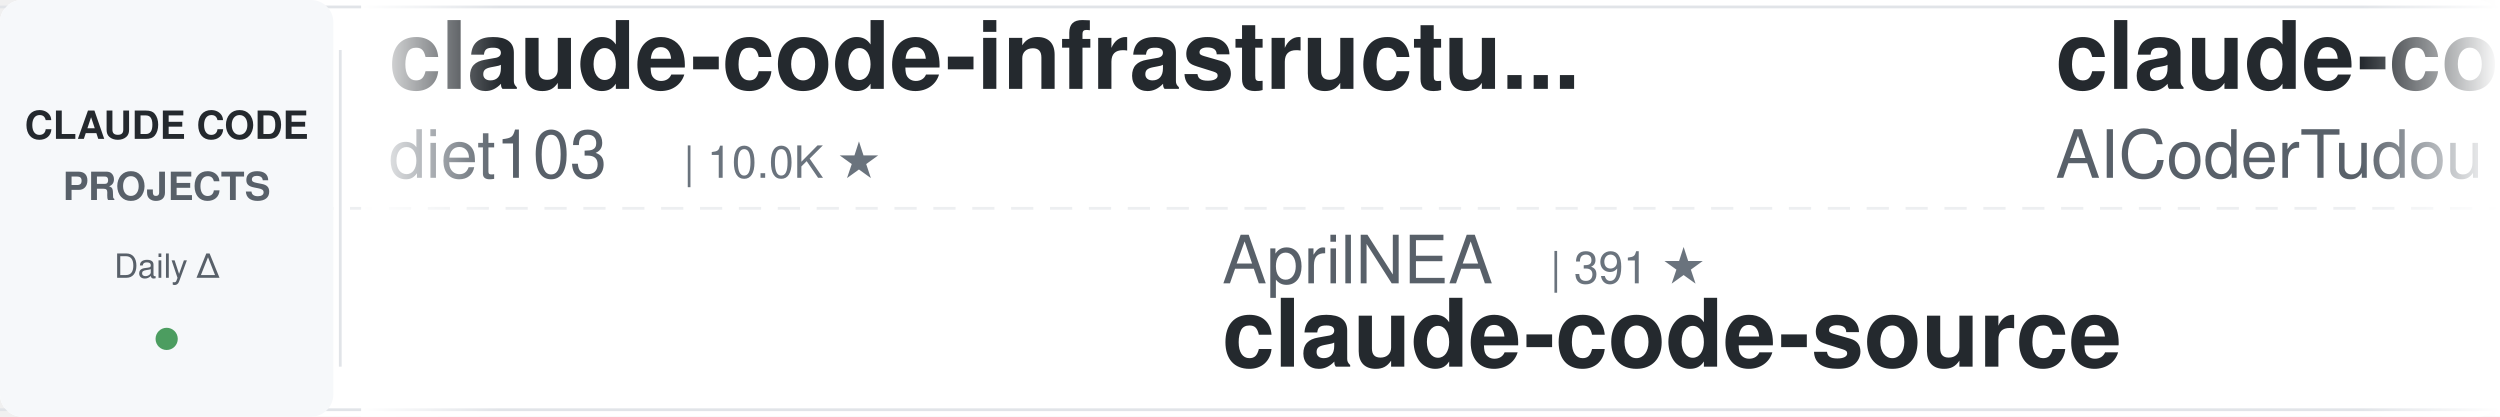
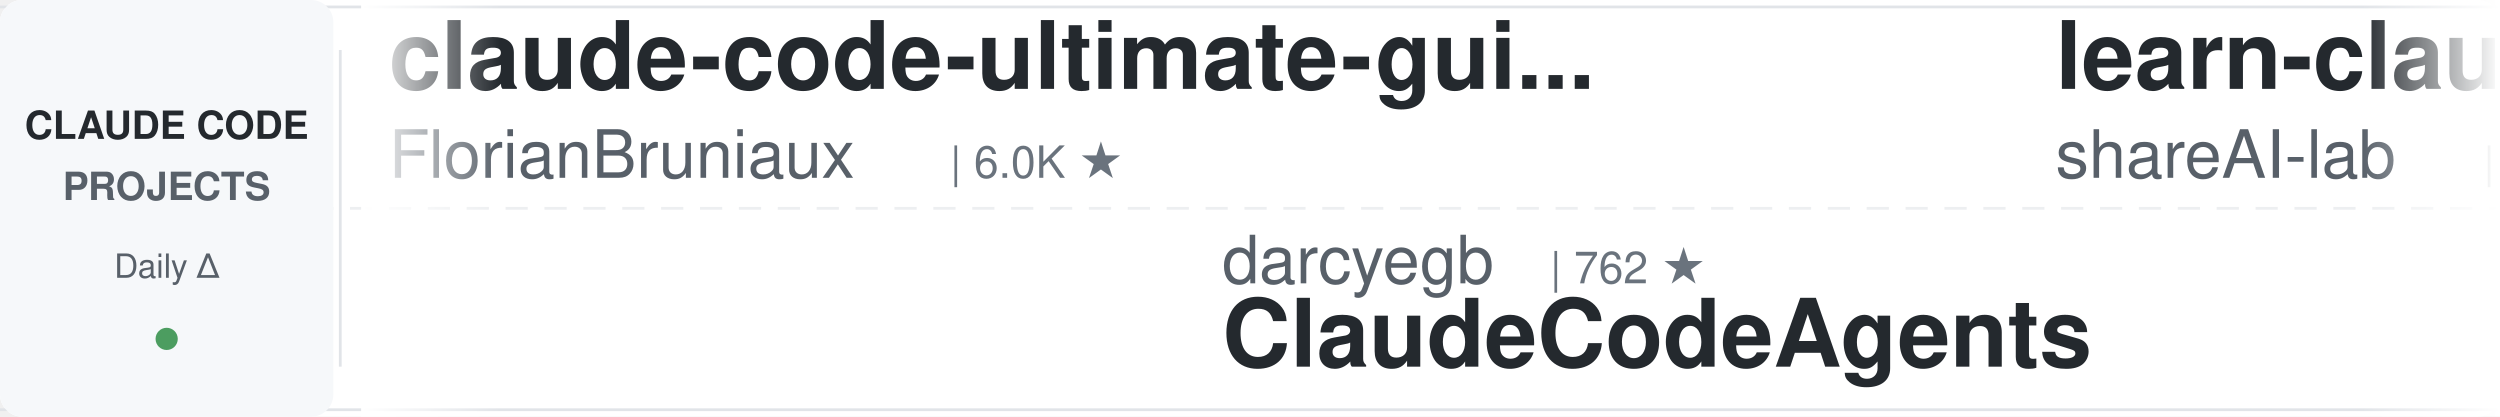
<svg xmlns="http://www.w3.org/2000/svg" width="900" height="150">
  <defs>
    <linearGradient id="leftFade" x1="0%" y1="0%" x2="100%" y2="0%">
      <stop offset="0%" style="stop-color:#ffffff;stop-opacity:1" />
      <stop offset="100%" style="stop-color:#ffffff;stop-opacity:0" />
    </linearGradient>
    <linearGradient id="rightFade" x1="0%" y1="0%" x2="100%" y2="0%">
      <stop offset="0%" style="stop-color:#ffffff;stop-opacity:0" />
      <stop offset="100%" style="stop-color:#ffffff;stop-opacity:1" />
    </linearGradient>
  </defs>
  <rect width="900" height="150" fill="#ffffff" rx="8" />
  <rect x="0" y="2" width="900" height="1" fill="#e1e4e8" />
  <rect x="0" y="147" width="900" height="1" fill="#e1e4e8" />
  <line x1="0" y1="75" x2="900" y2="75" stroke="#e1e4e8" stroke-width="1" stroke-dasharray="8 6" opacity="0.6" />
  <rect x="0" y="0" width="120" height="150" fill="#f6f8fa" rx="8" />
  <text x="60" y="50" font-family="-apple-system, BlinkMacSystemFont, 'Segoe UI', Helvetica, Arial, sans-serif" font-size="14" font-weight="600" fill="#24292e" text-anchor="middle">CLAUDE CODE</text>
  <text x="60" y="72" font-family="-apple-system, BlinkMacSystemFont, 'Segoe UI', Helvetica, Arial, sans-serif" font-size="14" font-weight="600" fill="#586069" text-anchor="middle">PROJECTS</text>
  <text x="60" y="100" font-family="-apple-system, BlinkMacSystemFont, 'Segoe UI', Helvetica, Arial, sans-serif" font-size="12" font-weight="500" fill="#586069" text-anchor="middle">Daily Δ</text>
  <circle cx="60" cy="122" r="4" fill="#22863a" opacity="0.8" />
  <rect x="122" y="18" width="1" height="114" fill="#e1e4e8" />
  <clipPath id="tickerClip">
    <rect x="130" y="0" width="770" height="150" />
  </clipPath>
  <g clip-path="url(#tickerClip)">
    <g id="tickerItems">
      <animateTransform attributeName="transform" attributeType="XML" type="translate" from="0 0" to="-3000 0" dur="54s" repeatCount="indefinite" />
      <g transform="translate(0, 0)">
-         <text x="140" y="32" font-family="-apple-system, BlinkMacSystemFont, 'Segoe UI', Helvetica, Arial, sans-serif" font-size="34" font-weight="600" fill="#24292e">claude-code-infrastructu...</text>
-         <text x="140" y="64" font-family="-apple-system, BlinkMacSystemFont, 'Segoe UI', Helvetica, Arial, sans-serif" font-size="24" font-weight="400" fill="#586069">diet103</text>
-         <text x="246" y="64" font-family="-apple-system, BlinkMacSystemFont, 'Segoe UI', Helvetica, Arial, sans-serif" font-size="16" font-weight="500" fill="#6a737d">| 10.0K ★</text>
+         <text x="140" y="32" font-family="-apple-system, BlinkMacSystemFont, 'Segoe UI', Helvetica, Arial, sans-serif" font-size="34" font-weight="600" fill="#24292e">claude-code-ultimate-gui...</text>
+         <text x="140" y="64" font-family="-apple-system, BlinkMacSystemFont, 'Segoe UI', Helvetica, Arial, sans-serif" font-size="24" font-weight="400" fill="#586069">FlorianBruniaux</text>
+         <text x="342" y="64" font-family="-apple-system, BlinkMacSystemFont, 'Segoe UI', Helvetica, Arial, sans-serif" font-size="16" font-weight="500" fill="#6a737d">| 6.0K ★</text>
      </g>
      <g transform="translate(300, 0)">
-         <text x="140" y="102" font-family="-apple-system, BlinkMacSystemFont, 'Segoe UI', Helvetica, Arial, sans-serif" font-size="24" font-weight="400" fill="#586069">AprilNEA</text>
-         <text x="258" y="102" font-family="-apple-system, BlinkMacSystemFont, 'Segoe UI', Helvetica, Arial, sans-serif" font-size="16" font-weight="500" fill="#6a737d">| 391 ★</text>
-         <text x="140" y="132" font-family="-apple-system, BlinkMacSystemFont, 'Segoe UI', Helvetica, Arial, sans-serif" font-size="34" font-weight="600" fill="#24292e">claude-code-source</text>
+         <text x="140" y="102" font-family="-apple-system, BlinkMacSystemFont, 'Segoe UI', Helvetica, Arial, sans-serif" font-size="24" font-weight="400" fill="#586069">darcyegb</text>
+         <text x="258" y="102" font-family="-apple-system, BlinkMacSystemFont, 'Segoe UI', Helvetica, Arial, sans-serif" font-size="16" font-weight="500" fill="#6a737d">| 762 ★</text>
+         <text x="140" y="132" font-family="-apple-system, BlinkMacSystemFont, 'Segoe UI', Helvetica, Arial, sans-serif" font-size="34" font-weight="600" fill="#24292e">ClaudeCodeAgents</text>
      </g>
      <g transform="translate(600, 0)">
+         <text x="140" y="32" font-family="-apple-system, BlinkMacSystemFont, 'Segoe UI', Helvetica, Arial, sans-serif" font-size="34" font-weight="600" fill="#24292e">learn-claude-code</text>
+         <text x="140" y="64" font-family="-apple-system, BlinkMacSystemFont, 'Segoe UI', Helvetica, Arial, sans-serif" font-size="24" font-weight="400" fill="#586069">shareAI-lab</text>
+         <text x="294" y="64" font-family="-apple-system, BlinkMacSystemFont, 'Segoe UI', Helvetica, Arial, sans-serif" font-size="16" font-weight="500" fill="#6a737d">| 76.8K ★</text>
+       </g>
+       <g transform="translate(900, 0)">
+         <text x="140" y="102" font-family="-apple-system, BlinkMacSystemFont, 'Segoe UI', Helvetica, Arial, sans-serif" font-size="24" font-weight="400" fill="#586069">pedrohcgs</text>
+         <text x="270" y="102" font-family="-apple-system, BlinkMacSystemFont, 'Segoe UI', Helvetica, Arial, sans-serif" font-size="16" font-weight="500" fill="#6a737d">| 1.6K ★</text>
+         <text x="140" y="132" font-family="-apple-system, BlinkMacSystemFont, 'Segoe UI', Helvetica, Arial, sans-serif" font-size="34" font-weight="600" fill="#24292e">claude-code-my-workflow</text>
+       </g>
+       <g transform="translate(1200, 0)">
        <text x="140" y="32" font-family="-apple-system, BlinkMacSystemFont, 'Segoe UI', Helvetica, Arial, sans-serif" font-size="34" font-weight="600" fill="#24292e">claude-code-tudou</text>
        <text x="140" y="64" font-family="-apple-system, BlinkMacSystemFont, 'Segoe UI', Helvetica, Arial, sans-serif" font-size="24" font-weight="400" fill="#586069">AICoderTudou</text>
        <text x="306" y="64" font-family="-apple-system, BlinkMacSystemFont, 'Segoe UI', Helvetica, Arial, sans-serif" font-size="16" font-weight="500" fill="#6a737d">| 494 ★</text>
      </g>
-       <g transform="translate(900, 0)">
-         <text x="140" y="102" font-family="-apple-system, BlinkMacSystemFont, 'Segoe UI', Helvetica, Arial, sans-serif" font-size="24" font-weight="400" fill="#586069">https-deeplearning-ai</text>
-         <text x="414" y="102" font-family="-apple-system, BlinkMacSystemFont, 'Segoe UI', Helvetica, Arial, sans-serif" font-size="16" font-weight="500" fill="#6a737d">| 548 ★</text>
-         <text x="140" y="132" font-family="-apple-system, BlinkMacSystemFont, 'Segoe UI', Helvetica, Arial, sans-serif" font-size="34" font-weight="600" fill="#24292e">sc-claude-code-files</text>
-       </g>
-       <g transform="translate(1200, 0)">
-         <text x="140" y="32" font-family="-apple-system, BlinkMacSystemFont, 'Segoe UI', Helvetica, Arial, sans-serif" font-size="34" font-weight="600" fill="#24292e">claude-code-from-scratch</text>
-         <text x="140" y="64" font-family="-apple-system, BlinkMacSystemFont, 'Segoe UI', Helvetica, Arial, sans-serif" font-size="24" font-weight="400" fill="#586069">Windy3f3f3f3f</text>
-         <text x="318" y="64" font-family="-apple-system, BlinkMacSystemFont, 'Segoe UI', Helvetica, Arial, sans-serif" font-size="16" font-weight="500" fill="#6a737d">| 2.7K ★</text>
-       </g>
      <g transform="translate(1500, 0)">
-         <text x="140" y="102" font-family="-apple-system, BlinkMacSystemFont, 'Segoe UI', Helvetica, Arial, sans-serif" font-size="24" font-weight="400" fill="#586069">musistudio</text>
-         <text x="282" y="102" font-family="-apple-system, BlinkMacSystemFont, 'Segoe UI', Helvetica, Arial, sans-serif" font-size="16" font-weight="500" fill="#6a737d">| 37.2K ★</text>
-         <text x="140" y="132" font-family="-apple-system, BlinkMacSystemFont, 'Segoe UI', Helvetica, Arial, sans-serif" font-size="34" font-weight="600" fill="#24292e">claude-code-router</text>
+         <text x="140" y="102" font-family="-apple-system, BlinkMacSystemFont, 'Segoe UI', Helvetica, Arial, sans-serif" font-size="24" font-weight="400" fill="#586069">1rgs</text>
+         <text x="210" y="102" font-family="-apple-system, BlinkMacSystemFont, 'Segoe UI', Helvetica, Arial, sans-serif" font-size="16" font-weight="500" fill="#6a737d">| 3.7K ★</text>
+         <text x="140" y="132" font-family="-apple-system, BlinkMacSystemFont, 'Segoe UI', Helvetica, Arial, sans-serif" font-size="34" font-weight="600" fill="#24292e">claude-code-proxy</text>
      </g>
      <g transform="translate(1800, 0)">
-         <text x="140" y="32" font-family="-apple-system, BlinkMacSystemFont, 'Segoe UI', Helvetica, Arial, sans-serif" font-size="34" font-weight="600" fill="#24292e">claude-code-rev</text>
-         <text x="140" y="64" font-family="-apple-system, BlinkMacSystemFont, 'Segoe UI', Helvetica, Arial, sans-serif" font-size="24" font-weight="400" fill="#586069">oboard</text>
-         <text x="234" y="64" font-family="-apple-system, BlinkMacSystemFont, 'Segoe UI', Helvetica, Arial, sans-serif" font-size="16" font-weight="500" fill="#6a737d">| 3.3K ★</text>
+         <text x="140" y="32" font-family="-apple-system, BlinkMacSystemFont, 'Segoe UI', Helvetica, Arial, sans-serif" font-size="34" font-weight="600" fill="#24292e">everything-claude-code</text>
+         <text x="140" y="64" font-family="-apple-system, BlinkMacSystemFont, 'Segoe UI', Helvetica, Arial, sans-serif" font-size="24" font-weight="400" fill="#586069">WorldFlowAI</text>
+         <text x="294" y="64" font-family="-apple-system, BlinkMacSystemFont, 'Segoe UI', Helvetica, Arial, sans-serif" font-size="16" font-weight="500" fill="#6a737d">| 2.9K ★</text>
      </g>
      <g transform="translate(2100, 0)">
-         <text x="140" y="102" font-family="-apple-system, BlinkMacSystemFont, 'Segoe UI', Helvetica, Arial, sans-serif" font-size="24" font-weight="400" fill="#586069">Chachamaru127</text>
-         <text x="318" y="102" font-family="-apple-system, BlinkMacSystemFont, 'Segoe UI', Helvetica, Arial, sans-serif" font-size="16" font-weight="500" fill="#6a737d">| 3.1K ★</text>
-         <text x="140" y="132" font-family="-apple-system, BlinkMacSystemFont, 'Segoe UI', Helvetica, Arial, sans-serif" font-size="34" font-weight="600" fill="#24292e">claude-code-harness</text>
+         <text x="140" y="102" font-family="-apple-system, BlinkMacSystemFont, 'Segoe UI', Helvetica, Arial, sans-serif" font-size="24" font-weight="400" fill="#586069">disler</text>
+         <text x="234" y="102" font-family="-apple-system, BlinkMacSystemFont, 'Segoe UI', Helvetica, Arial, sans-serif" font-size="16" font-weight="500" fill="#6a737d">| 1.7K ★</text>
+         <text x="140" y="132" font-family="-apple-system, BlinkMacSystemFont, 'Segoe UI', Helvetica, Arial, sans-serif" font-size="34" font-weight="600" fill="#24292e">pi-vs-claude-code</text>
      </g>
      <g transform="translate(2400, 0)">
-         <text x="140" y="32" font-family="-apple-system, BlinkMacSystemFont, 'Segoe UI', Helvetica, Arial, sans-serif" font-size="34" font-weight="600" fill="#24292e">Open-ClaudeCode</text>
-         <text x="140" y="64" font-family="-apple-system, BlinkMacSystemFont, 'Segoe UI', Helvetica, Arial, sans-serif" font-size="24" font-weight="400" fill="#586069">LING71671</text>
-         <text x="270" y="64" font-family="-apple-system, BlinkMacSystemFont, 'Segoe UI', Helvetica, Arial, sans-serif" font-size="16" font-weight="500" fill="#6a737d">| 949 ★</text>
+         <text x="140" y="32" font-family="-apple-system, BlinkMacSystemFont, 'Segoe UI', Helvetica, Arial, sans-serif" font-size="34" font-weight="600" fill="#24292e">claude-code-video-toolki...</text>
+         <text x="140" y="64" font-family="-apple-system, BlinkMacSystemFont, 'Segoe UI', Helvetica, Arial, sans-serif" font-size="24" font-weight="400" fill="#586069">digitalsamba</text>
+         <text x="306" y="64" font-family="-apple-system, BlinkMacSystemFont, 'Segoe UI', Helvetica, Arial, sans-serif" font-size="16" font-weight="500" fill="#6a737d">| 2.1K ★</text>
      </g>
      <g transform="translate(2700, 0)">
-         <text x="140" y="102" font-family="-apple-system, BlinkMacSystemFont, 'Segoe UI', Helvetica, Arial, sans-serif" font-size="24" font-weight="400" fill="#586069">kodu-ai</text>
-         <text x="246" y="102" font-family="-apple-system, BlinkMacSystemFont, 'Segoe UI', Helvetica, Arial, sans-serif" font-size="16" font-weight="500" fill="#6a737d">| 5.2K ★</text>
-         <text x="140" y="132" font-family="-apple-system, BlinkMacSystemFont, 'Segoe UI', Helvetica, Arial, sans-serif" font-size="34" font-weight="600" fill="#24292e">claude-coder</text>
+         <text x="140" y="102" font-family="-apple-system, BlinkMacSystemFont, 'Segoe UI', Helvetica, Arial, sans-serif" font-size="24" font-weight="400" fill="#586069">VILA-Lab</text>
+         <text x="258" y="102" font-family="-apple-system, BlinkMacSystemFont, 'Segoe UI', Helvetica, Arial, sans-serif" font-size="16" font-weight="500" fill="#6a737d">| 2.1K ★</text>
+         <text x="140" y="132" font-family="-apple-system, BlinkMacSystemFont, 'Segoe UI', Helvetica, Arial, sans-serif" font-size="34" font-weight="600" fill="#24292e">Dive-into-Claude-Code</text>
      </g>
      <g transform="translate(3000, 0)">
-         <text x="140" y="32" font-family="-apple-system, BlinkMacSystemFont, 'Segoe UI', Helvetica, Arial, sans-serif" font-size="34" font-weight="600" fill="#24292e">claude-code-infrastructu...</text>
-         <text x="140" y="64" font-family="-apple-system, BlinkMacSystemFont, 'Segoe UI', Helvetica, Arial, sans-serif" font-size="24" font-weight="400" fill="#586069">diet103</text>
-         <text x="246" y="64" font-family="-apple-system, BlinkMacSystemFont, 'Segoe UI', Helvetica, Arial, sans-serif" font-size="16" font-weight="500" fill="#6a737d">| 10.0K ★</text>
+         <text x="140" y="32" font-family="-apple-system, BlinkMacSystemFont, 'Segoe UI', Helvetica, Arial, sans-serif" font-size="34" font-weight="600" fill="#24292e">claude-code-ultimate-gui...</text>
+         <text x="140" y="64" font-family="-apple-system, BlinkMacSystemFont, 'Segoe UI', Helvetica, Arial, sans-serif" font-size="24" font-weight="400" fill="#586069">FlorianBruniaux</text>
+         <text x="342" y="64" font-family="-apple-system, BlinkMacSystemFont, 'Segoe UI', Helvetica, Arial, sans-serif" font-size="16" font-weight="500" fill="#6a737d">| 6.0K ★</text>
      </g>
      <g transform="translate(3300, 0)">
-         <text x="140" y="102" font-family="-apple-system, BlinkMacSystemFont, 'Segoe UI', Helvetica, Arial, sans-serif" font-size="24" font-weight="400" fill="#586069">AprilNEA</text>
-         <text x="258" y="102" font-family="-apple-system, BlinkMacSystemFont, 'Segoe UI', Helvetica, Arial, sans-serif" font-size="16" font-weight="500" fill="#6a737d">| 391 ★</text>
-         <text x="140" y="132" font-family="-apple-system, BlinkMacSystemFont, 'Segoe UI', Helvetica, Arial, sans-serif" font-size="34" font-weight="600" fill="#24292e">claude-code-source</text>
+         <text x="140" y="102" font-family="-apple-system, BlinkMacSystemFont, 'Segoe UI', Helvetica, Arial, sans-serif" font-size="24" font-weight="400" fill="#586069">darcyegb</text>
+         <text x="258" y="102" font-family="-apple-system, BlinkMacSystemFont, 'Segoe UI', Helvetica, Arial, sans-serif" font-size="16" font-weight="500" fill="#6a737d">| 762 ★</text>
+         <text x="140" y="132" font-family="-apple-system, BlinkMacSystemFont, 'Segoe UI', Helvetica, Arial, sans-serif" font-size="34" font-weight="600" fill="#24292e">ClaudeCodeAgents</text>
      </g>
      <g transform="translate(3600, 0)">
-         <text x="140" y="32" font-family="-apple-system, BlinkMacSystemFont, 'Segoe UI', Helvetica, Arial, sans-serif" font-size="34" font-weight="600" fill="#24292e">claude-code-tudou</text>
-         <text x="140" y="64" font-family="-apple-system, BlinkMacSystemFont, 'Segoe UI', Helvetica, Arial, sans-serif" font-size="24" font-weight="400" fill="#586069">AICoderTudou</text>
-         <text x="306" y="64" font-family="-apple-system, BlinkMacSystemFont, 'Segoe UI', Helvetica, Arial, sans-serif" font-size="16" font-weight="500" fill="#6a737d">| 494 ★</text>
+         <text x="140" y="32" font-family="-apple-system, BlinkMacSystemFont, 'Segoe UI', Helvetica, Arial, sans-serif" font-size="34" font-weight="600" fill="#24292e">learn-claude-code</text>
+         <text x="140" y="64" font-family="-apple-system, BlinkMacSystemFont, 'Segoe UI', Helvetica, Arial, sans-serif" font-size="24" font-weight="400" fill="#586069">shareAI-lab</text>
+         <text x="294" y="64" font-family="-apple-system, BlinkMacSystemFont, 'Segoe UI', Helvetica, Arial, sans-serif" font-size="16" font-weight="500" fill="#6a737d">| 76.8K ★</text>
      </g>
      <g transform="translate(3900, 0)">
-         <text x="140" y="102" font-family="-apple-system, BlinkMacSystemFont, 'Segoe UI', Helvetica, Arial, sans-serif" font-size="24" font-weight="400" fill="#586069">https-deeplearning-ai</text>
-         <text x="414" y="102" font-family="-apple-system, BlinkMacSystemFont, 'Segoe UI', Helvetica, Arial, sans-serif" font-size="16" font-weight="500" fill="#6a737d">| 548 ★</text>
-         <text x="140" y="132" font-family="-apple-system, BlinkMacSystemFont, 'Segoe UI', Helvetica, Arial, sans-serif" font-size="34" font-weight="600" fill="#24292e">sc-claude-code-files</text>
+         <text x="140" y="102" font-family="-apple-system, BlinkMacSystemFont, 'Segoe UI', Helvetica, Arial, sans-serif" font-size="24" font-weight="400" fill="#586069">pedrohcgs</text>
+         <text x="270" y="102" font-family="-apple-system, BlinkMacSystemFont, 'Segoe UI', Helvetica, Arial, sans-serif" font-size="16" font-weight="500" fill="#6a737d">| 1.6K ★</text>
+         <text x="140" y="132" font-family="-apple-system, BlinkMacSystemFont, 'Segoe UI', Helvetica, Arial, sans-serif" font-size="34" font-weight="600" fill="#24292e">claude-code-my-workflow</text>
      </g>
    </g>
  </g>
  <rect x="130" y="0" width="50" height="150" fill="url(#leftFade)" />
  <rect x="850" y="0" width="50" height="150" fill="url(#rightFade)" />
</svg>
